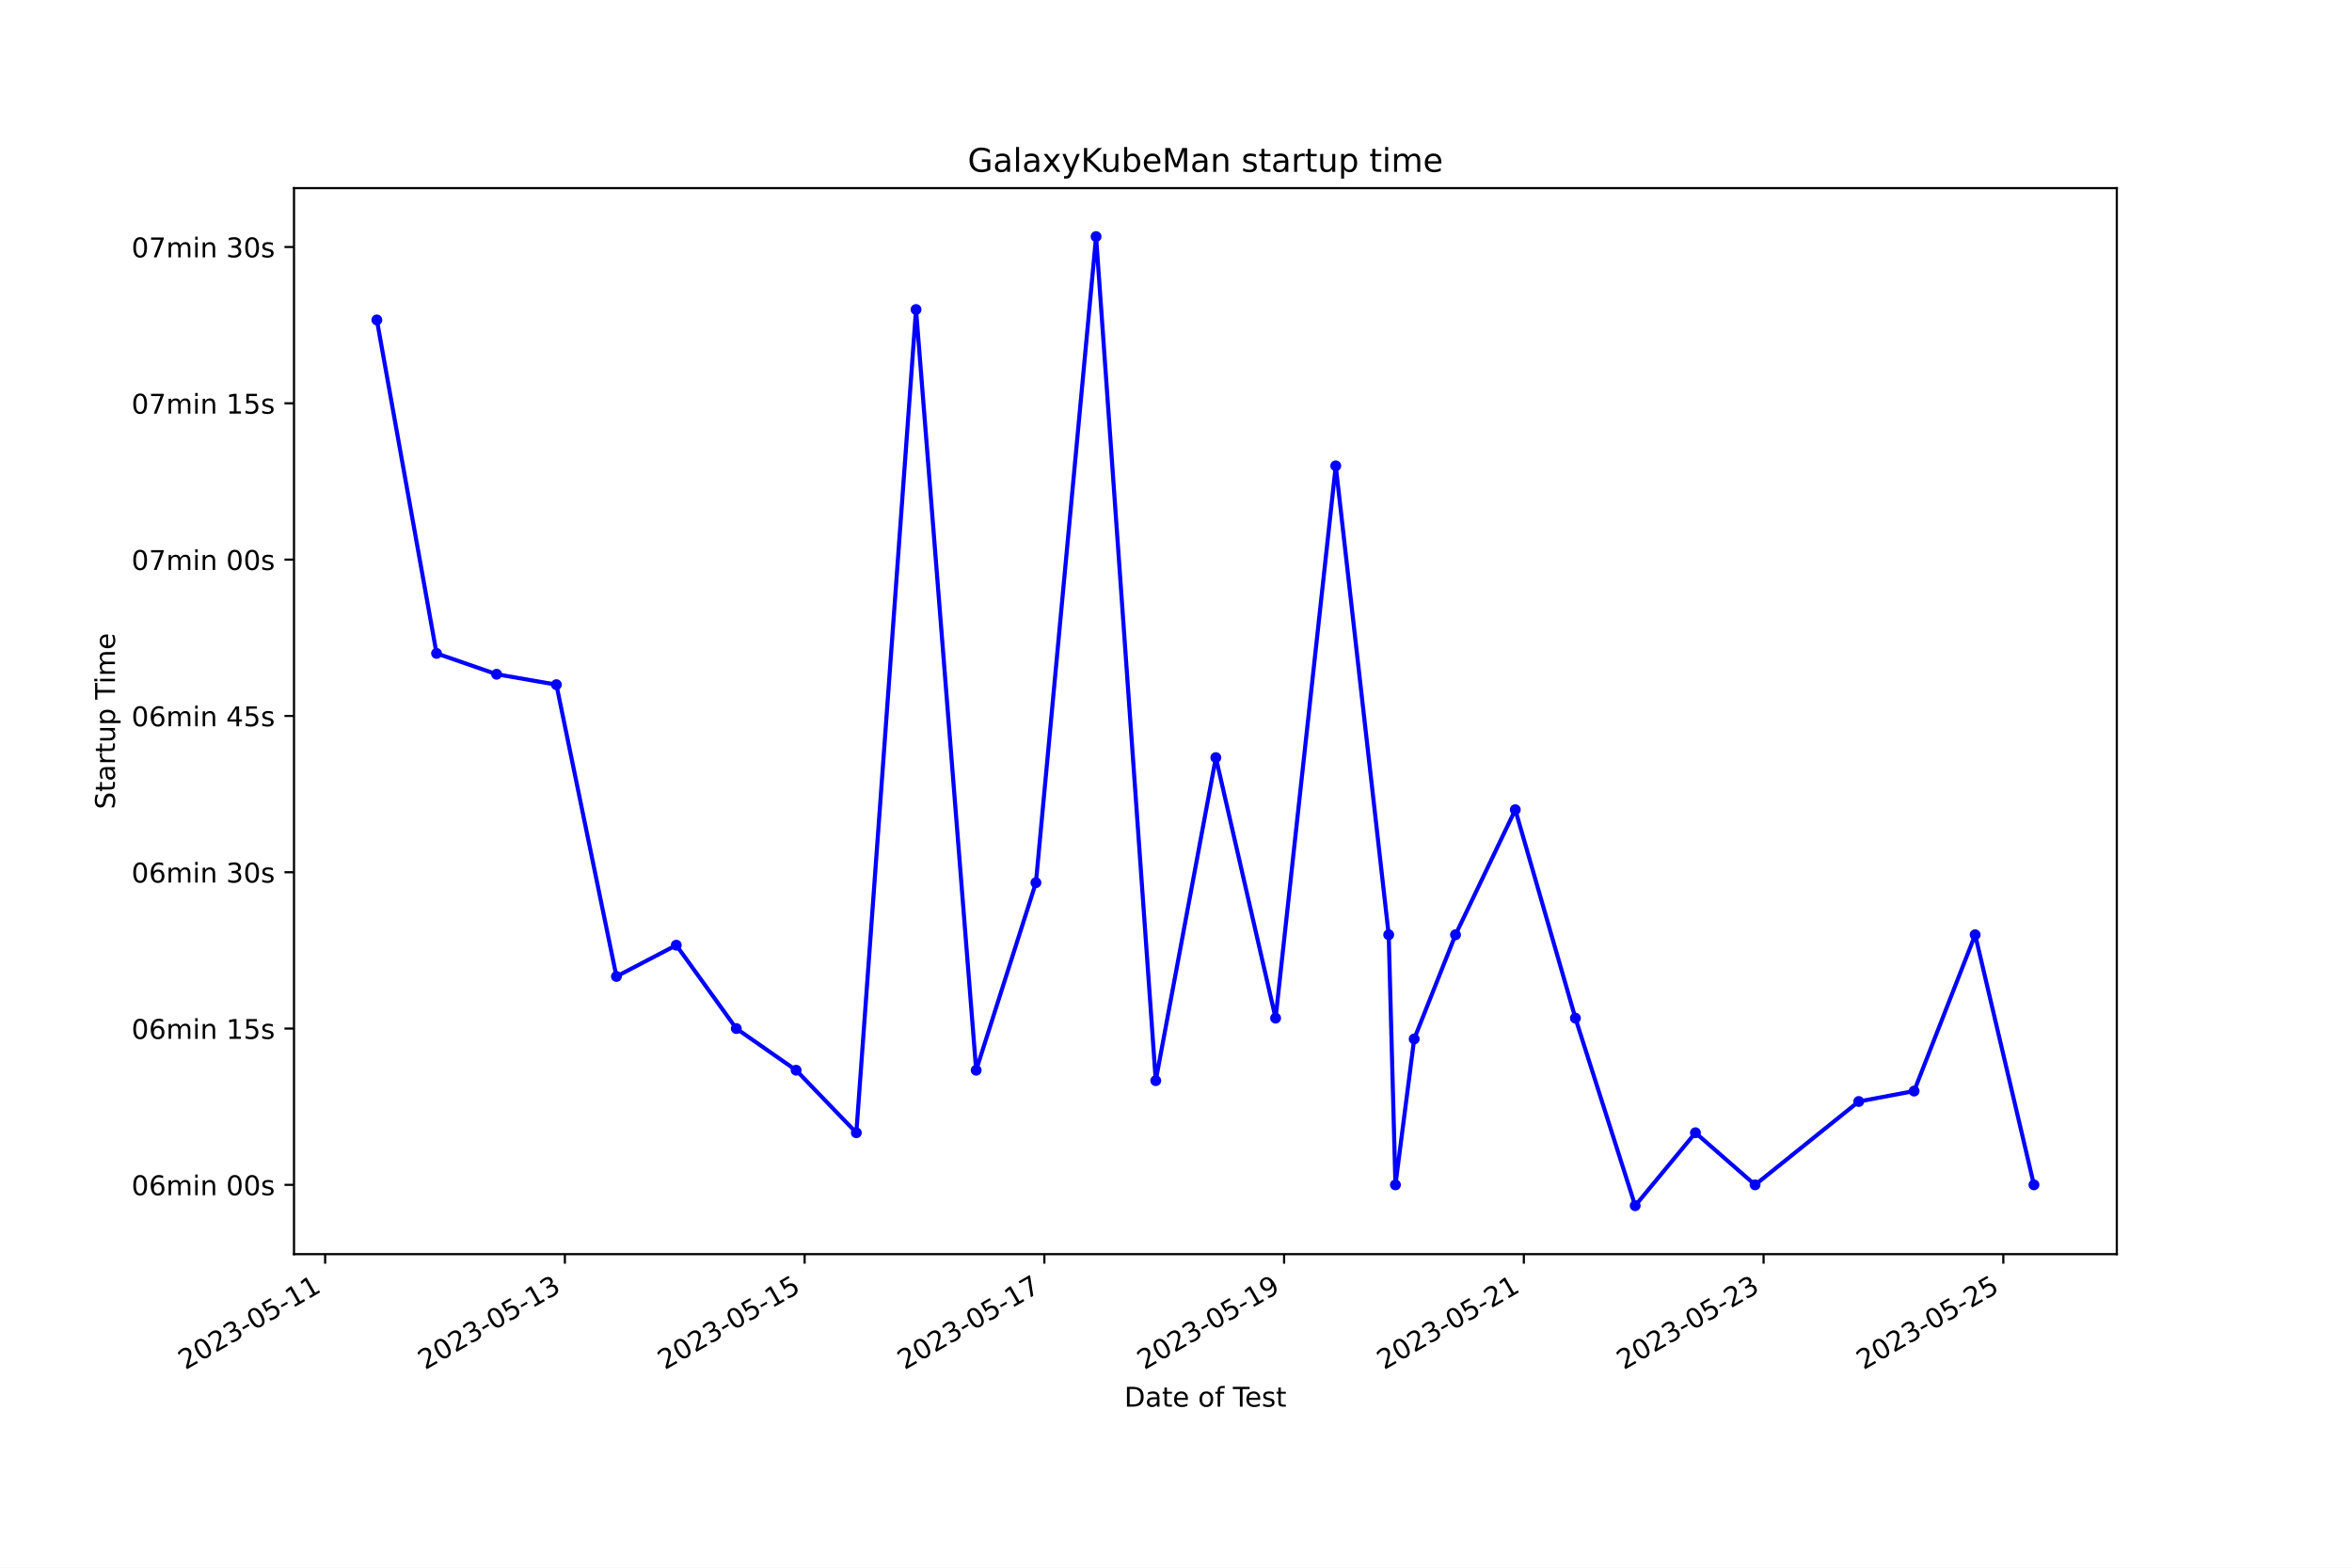
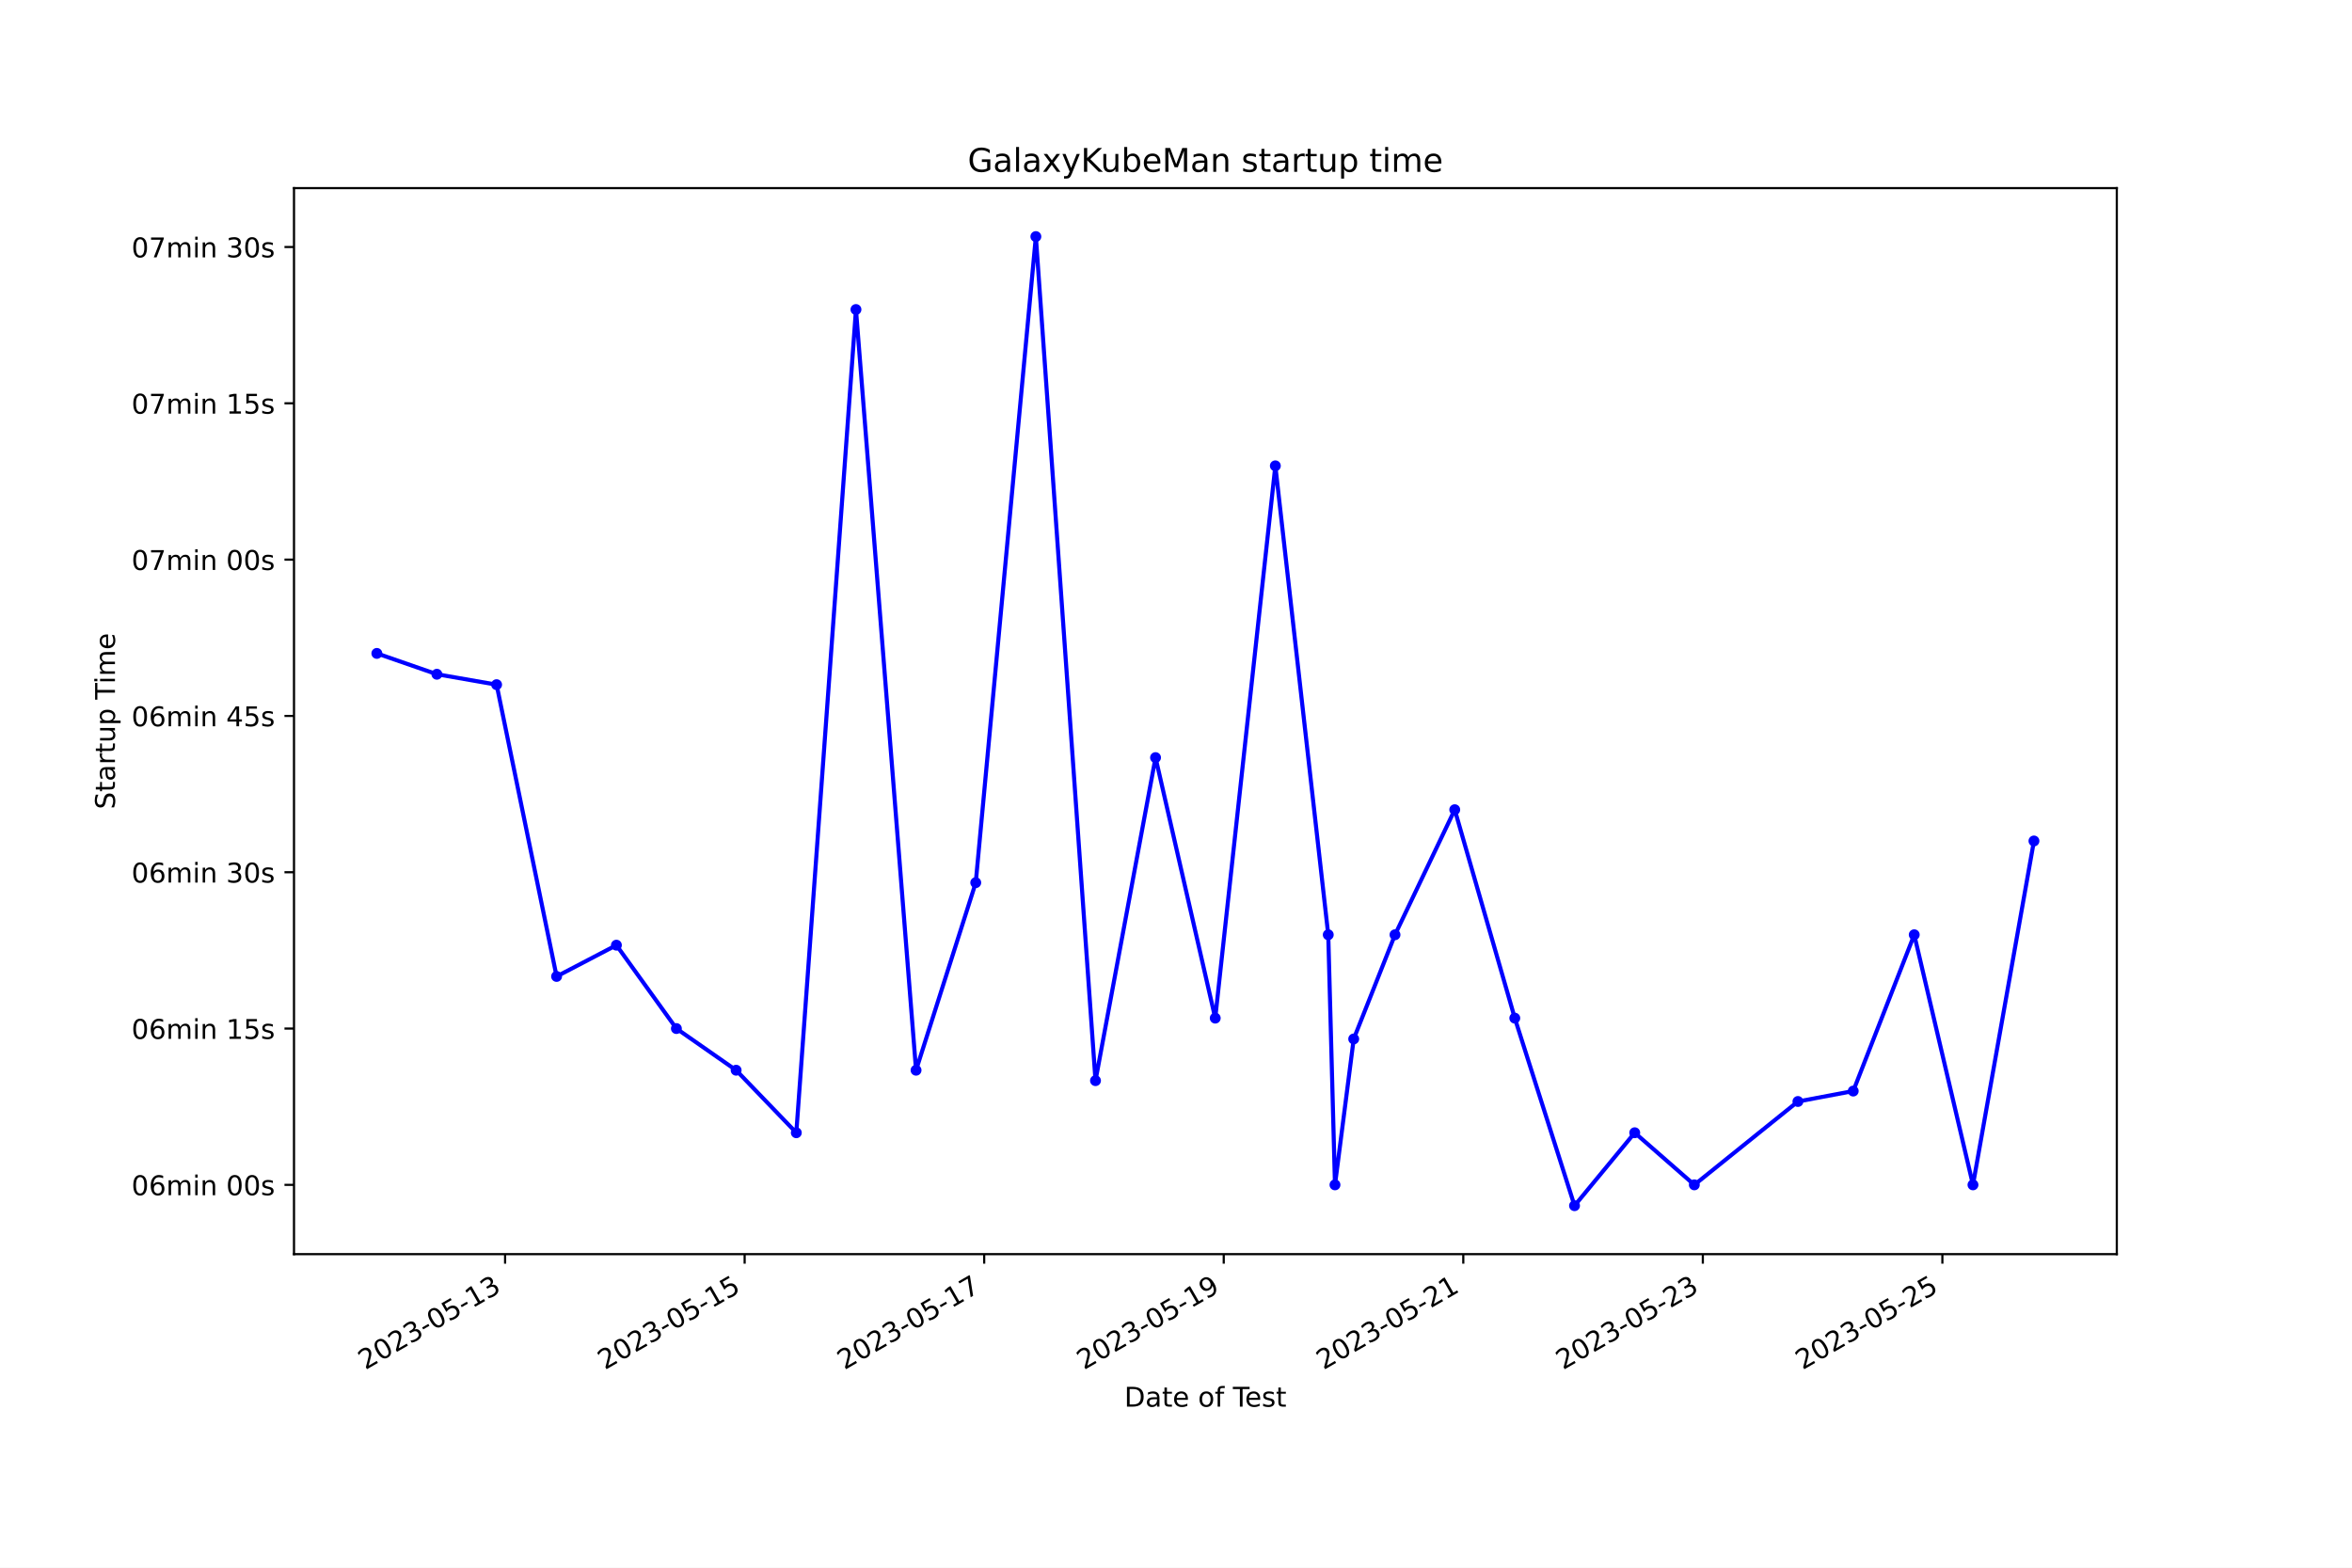
<svg xmlns="http://www.w3.org/2000/svg" xmlns:xlink="http://www.w3.org/1999/xlink" width="864pt" height="576pt" viewBox="0 0 864 576" version="1.1">
  <defs>
    <style type="text/css">*{stroke-linejoin: round; stroke-linecap: butt}</style>
  </defs>
  <g id="figure_1">
    <g id="patch_1">
      <path d="M 0 576  L 864 576  L 864 0  L 0 0  z " style="fill: #ffffff" />
    </g>
    <g id="axes_1">
      <g id="patch_2">
        <path d="M 108 460.8  L 777.6 460.8  L 777.6 69.12  L 108 69.12  z " style="fill: #ffffff" />
      </g>
      <g id="matplotlib.axis_1">
        <g id="xtick_1">
          <g id="line2d_1">
            <defs>
-               <path id="m832b3e0721" d="M 0 0  L 0 3.5  " style="stroke: #000000; stroke-width: 0.8" />
+               <path id="m22c76d3096" d="M 0 0  L 0 3.5  " style="stroke: #000000; stroke-width: 0.8" />
            </defs>
            <g>
-               <use xlink:href="#m832b3e0721" x="119.44" y="460.8" style="stroke: #000000; stroke-width: 0.8" />
+               <use xlink:href="#m22c76d3096" x="185.545" y="460.8" style="stroke: #000000; stroke-width: 0.8" />
            </g>
          </g>
          <g id="text_1">
-             <g transform="translate(68.0701 503.4383) rotate(-30) scale(0.1 -0.1)">
+             <g transform="translate(134.1754 503.4383) rotate(-30) scale(0.1 -0.1)">
              <defs>
                <path id="DejaVuSans-32" d="M 1228 531  L 3431 531  L 3431 0  L 469 0  L 469 531  Q 828 903 1448 1529  Q 2069 2156 2228 2338  Q 2531 2678 2651 2914  Q 2772 3150 2772 3378  Q 2772 3750 2511 3984  Q 2250 4219 1831 4219  Q 1534 4219 1204 4116  Q 875 4013 500 3803  L 500 4441  Q 881 4594 1212 4672  Q 1544 4750 1819 4750  Q 2544 4750 2975 4387  Q 3406 4025 3406 3419  Q 3406 3131 3298 2873  Q 3191 2616 2906 2266  Q 2828 2175 2409 1742  Q 1991 1309 1228 531  z " transform="scale(0.015625)" />
                <path id="DejaVuSans-30" d="M 2034 4250  Q 1547 4250 1301 3770  Q 1056 3291 1056 2328  Q 1056 1369 1301 889  Q 1547 409 2034 409  Q 2525 409 2770 889  Q 3016 1369 3016 2328  Q 3016 3291 2770 3770  Q 2525 4250 2034 4250  z M 2034 4750  Q 2819 4750 3233 4129  Q 3647 3509 3647 2328  Q 3647 1150 3233 529  Q 2819 -91 2034 -91  Q 1250 -91 836 529  Q 422 1150 422 2328  Q 422 3509 836 4129  Q 1250 4750 2034 4750  z " transform="scale(0.015625)" />
                <path id="DejaVuSans-33" d="M 2597 2516  Q 3050 2419 3304 2112  Q 3559 1806 3559 1356  Q 3559 666 3084 287  Q 2609 -91 1734 -91  Q 1441 -91 1130 -33  Q 819 25 488 141  L 488 750  Q 750 597 1062 519  Q 1375 441 1716 441  Q 2309 441 2620 675  Q 2931 909 2931 1356  Q 2931 1769 2642 2001  Q 2353 2234 1838 2234  L 1294 2234  L 1294 2753  L 1863 2753  Q 2328 2753 2575 2939  Q 2822 3125 2822 3475  Q 2822 3834 2567 4026  Q 2313 4219 1838 4219  Q 1578 4219 1281 4162  Q 984 4106 628 3988  L 628 4550  Q 988 4650 1302 4700  Q 1616 4750 1894 4750  Q 2613 4750 3031 4423  Q 3450 4097 3450 3541  Q 3450 3153 3228 2886  Q 3006 2619 2597 2516  z " transform="scale(0.015625)" />
                <path id="DejaVuSans-2d" d="M 313 2009  L 1997 2009  L 1997 1497  L 313 1497  L 313 2009  z " transform="scale(0.015625)" />
                <path id="DejaVuSans-35" d="M 691 4666  L 3169 4666  L 3169 4134  L 1269 4134  L 1269 2991  Q 1406 3038 1543 3061  Q 1681 3084 1819 3084  Q 2600 3084 3056 2656  Q 3513 2228 3513 1497  Q 3513 744 3044 326  Q 2575 -91 1722 -91  Q 1428 -91 1123 -41  Q 819 9 494 109  L 494 744  Q 775 591 1075 516  Q 1375 441 1709 441  Q 2250 441 2565 725  Q 2881 1009 2881 1497  Q 2881 1984 2565 2268  Q 2250 2553 1709 2553  Q 1456 2553 1204 2497  Q 953 2441 691 2322  L 691 4666  z " transform="scale(0.015625)" />
                <path id="DejaVuSans-31" d="M 794 531  L 1825 531  L 1825 4091  L 703 3866  L 703 4441  L 1819 4666  L 2450 4666  L 2450 531  L 3481 531  L 3481 0  L 794 0  L 794 531  z " transform="scale(0.015625)" />
              </defs>
              <use xlink:href="#DejaVuSans-32" />
              <use xlink:href="#DejaVuSans-30" x="63.623" />
              <use xlink:href="#DejaVuSans-32" x="127.246" />
              <use xlink:href="#DejaVuSans-33" x="190.869" />
              <use xlink:href="#DejaVuSans-2d" x="254.492" />
              <use xlink:href="#DejaVuSans-30" x="290.576" />
              <use xlink:href="#DejaVuSans-35" x="354.199" />
              <use xlink:href="#DejaVuSans-2d" x="417.822" />
              <use xlink:href="#DejaVuSans-31" x="453.906" />
-               <use xlink:href="#DejaVuSans-31" x="517.529" />
+               <use xlink:href="#DejaVuSans-33" x="517.529" />
            </g>
          </g>
        </g>
        <g id="xtick_2">
          <g id="line2d_2">
            <g>
-               <use xlink:href="#m832b3e0721" x="207.508" y="460.8" style="stroke: #000000; stroke-width: 0.8" />
+               <use xlink:href="#m22c76d3096" x="273.542" y="460.8" style="stroke: #000000; stroke-width: 0.8" />
            </g>
          </g>
          <g id="text_2">
-             <g transform="translate(156.1382 503.4383) rotate(-30) scale(0.1 -0.1)">
+             <g transform="translate(222.1724 503.4383) rotate(-30) scale(0.1 -0.1)">
              <use xlink:href="#DejaVuSans-32" />
              <use xlink:href="#DejaVuSans-30" x="63.623" />
              <use xlink:href="#DejaVuSans-32" x="127.246" />
              <use xlink:href="#DejaVuSans-33" x="190.869" />
              <use xlink:href="#DejaVuSans-2d" x="254.492" />
              <use xlink:href="#DejaVuSans-30" x="290.576" />
              <use xlink:href="#DejaVuSans-35" x="354.199" />
              <use xlink:href="#DejaVuSans-2d" x="417.822" />
              <use xlink:href="#DejaVuSans-31" x="453.906" />
-               <use xlink:href="#DejaVuSans-33" x="517.529" />
+               <use xlink:href="#DejaVuSans-35" x="517.529" />
            </g>
          </g>
        </g>
        <g id="xtick_3">
          <g id="line2d_3">
            <g>
-               <use xlink:href="#m832b3e0721" x="295.576" y="460.8" style="stroke: #000000; stroke-width: 0.8" />
+               <use xlink:href="#m22c76d3096" x="361.539" y="460.8" style="stroke: #000000; stroke-width: 0.8" />
            </g>
          </g>
          <g id="text_3">
-             <g transform="translate(244.2063 503.4383) rotate(-30) scale(0.1 -0.1)">
-               <use xlink:href="#DejaVuSans-32" />
-               <use xlink:href="#DejaVuSans-30" x="63.623" />
-               <use xlink:href="#DejaVuSans-32" x="127.246" />
-               <use xlink:href="#DejaVuSans-33" x="190.869" />
-               <use xlink:href="#DejaVuSans-2d" x="254.492" />
-               <use xlink:href="#DejaVuSans-30" x="290.576" />
-               <use xlink:href="#DejaVuSans-35" x="354.199" />
-               <use xlink:href="#DejaVuSans-2d" x="417.822" />
-               <use xlink:href="#DejaVuSans-31" x="453.906" />
-               <use xlink:href="#DejaVuSans-35" x="517.529" />
-             </g>
-           </g>
-         </g>
-         <g id="xtick_4">
-           <g id="line2d_4">
-             <g>
-               <use xlink:href="#m832b3e0721" x="383.644" y="460.8" style="stroke: #000000; stroke-width: 0.8" />
-             </g>
-           </g>
-           <g id="text_4">
-             <g transform="translate(332.2743 503.4383) rotate(-30) scale(0.1 -0.1)">
+             <g transform="translate(310.1695 503.4383) rotate(-30) scale(0.1 -0.1)">
              <defs>
                <path id="DejaVuSans-37" d="M 525 4666  L 3525 4666  L 3525 4397  L 1831 0  L 1172 0  L 2766 4134  L 525 4134  L 525 4666  z " transform="scale(0.015625)" />
              </defs>
              <use xlink:href="#DejaVuSans-32" />
              <use xlink:href="#DejaVuSans-30" x="63.623" />
              <use xlink:href="#DejaVuSans-32" x="127.246" />
              <use xlink:href="#DejaVuSans-33" x="190.869" />
              <use xlink:href="#DejaVuSans-2d" x="254.492" />
              <use xlink:href="#DejaVuSans-30" x="290.576" />
              <use xlink:href="#DejaVuSans-35" x="354.199" />
              <use xlink:href="#DejaVuSans-2d" x="417.822" />
              <use xlink:href="#DejaVuSans-31" x="453.906" />
              <use xlink:href="#DejaVuSans-37" x="517.529" />
            </g>
          </g>
        </g>
-         <g id="xtick_5">
-           <g id="line2d_5">
-             <g>
-               <use xlink:href="#m832b3e0721" x="471.712" y="460.8" style="stroke: #000000; stroke-width: 0.8" />
-             </g>
-           </g>
-           <g id="text_5">
-             <g transform="translate(420.3424 503.4383) rotate(-30) scale(0.1 -0.1)">
+         <g id="xtick_4">
+           <g id="line2d_4">
+             <g>
+               <use xlink:href="#m22c76d3096" x="449.536" y="460.8" style="stroke: #000000; stroke-width: 0.8" />
+             </g>
+           </g>
+           <g id="text_4">
+             <g transform="translate(398.1665 503.4383) rotate(-30) scale(0.1 -0.1)">
              <defs>
                <path id="DejaVuSans-39" d="M 703 97  L 703 672  Q 941 559 1184 500  Q 1428 441 1663 441  Q 2288 441 2617 861  Q 2947 1281 2994 2138  Q 2813 1869 2534 1725  Q 2256 1581 1919 1581  Q 1219 1581 811 2004  Q 403 2428 403 3163  Q 403 3881 828 4315  Q 1253 4750 1959 4750  Q 2769 4750 3195 4129  Q 3622 3509 3622 2328  Q 3622 1225 3098 567  Q 2575 -91 1691 -91  Q 1453 -91 1209 -44  Q 966 3 703 97  z M 1959 2075  Q 2384 2075 2632 2365  Q 2881 2656 2881 3163  Q 2881 3666 2632 3958  Q 2384 4250 1959 4250  Q 1534 4250 1286 3958  Q 1038 3666 1038 3163  Q 1038 2656 1286 2365  Q 1534 2075 1959 2075  z " transform="scale(0.015625)" />
              </defs>
              <use xlink:href="#DejaVuSans-32" />
              <use xlink:href="#DejaVuSans-30" x="63.623" />
              <use xlink:href="#DejaVuSans-32" x="127.246" />
              <use xlink:href="#DejaVuSans-33" x="190.869" />
              <use xlink:href="#DejaVuSans-2d" x="254.492" />
              <use xlink:href="#DejaVuSans-30" x="290.576" />
              <use xlink:href="#DejaVuSans-35" x="354.199" />
              <use xlink:href="#DejaVuSans-2d" x="417.822" />
              <use xlink:href="#DejaVuSans-31" x="453.906" />
              <use xlink:href="#DejaVuSans-39" x="517.529" />
            </g>
          </g>
        </g>
+         <g id="xtick_5">
+           <g id="line2d_5">
+             <g>
+               <use xlink:href="#m22c76d3096" x="537.533" y="460.8" style="stroke: #000000; stroke-width: 0.8" />
+             </g>
+           </g>
+           <g id="text_5">
+             <g transform="translate(486.1636 503.4383) rotate(-30) scale(0.1 -0.1)">
+               <use xlink:href="#DejaVuSans-32" />
+               <use xlink:href="#DejaVuSans-30" x="63.623" />
+               <use xlink:href="#DejaVuSans-32" x="127.246" />
+               <use xlink:href="#DejaVuSans-33" x="190.869" />
+               <use xlink:href="#DejaVuSans-2d" x="254.492" />
+               <use xlink:href="#DejaVuSans-30" x="290.576" />
+               <use xlink:href="#DejaVuSans-35" x="354.199" />
+               <use xlink:href="#DejaVuSans-2d" x="417.822" />
+               <use xlink:href="#DejaVuSans-32" x="453.906" />
+               <use xlink:href="#DejaVuSans-31" x="517.529" />
+             </g>
+           </g>
+         </g>
        <g id="xtick_6">
          <g id="line2d_6">
            <g>
-               <use xlink:href="#m832b3e0721" x="559.78" y="460.8" style="stroke: #000000; stroke-width: 0.8" />
+               <use xlink:href="#m22c76d3096" x="625.53" y="460.8" style="stroke: #000000; stroke-width: 0.8" />
            </g>
          </g>
          <g id="text_6">
-             <g transform="translate(508.4105 503.4383) rotate(-30) scale(0.1 -0.1)">
+             <g transform="translate(574.1607 503.4383) rotate(-30) scale(0.1 -0.1)">
              <use xlink:href="#DejaVuSans-32" />
              <use xlink:href="#DejaVuSans-30" x="63.623" />
              <use xlink:href="#DejaVuSans-32" x="127.246" />
              <use xlink:href="#DejaVuSans-33" x="190.869" />
              <use xlink:href="#DejaVuSans-2d" x="254.492" />
              <use xlink:href="#DejaVuSans-30" x="290.576" />
              <use xlink:href="#DejaVuSans-35" x="354.199" />
              <use xlink:href="#DejaVuSans-2d" x="417.822" />
              <use xlink:href="#DejaVuSans-32" x="453.906" />
-               <use xlink:href="#DejaVuSans-31" x="517.529" />
+               <use xlink:href="#DejaVuSans-33" x="517.529" />
            </g>
          </g>
        </g>
        <g id="xtick_7">
          <g id="line2d_7">
            <g>
-               <use xlink:href="#m832b3e0721" x="647.848" y="460.8" style="stroke: #000000; stroke-width: 0.8" />
+               <use xlink:href="#m22c76d3096" x="713.527" y="460.8" style="stroke: #000000; stroke-width: 0.8" />
            </g>
          </g>
          <g id="text_7">
-             <g transform="translate(596.4786 503.4383) rotate(-30) scale(0.1 -0.1)">
-               <use xlink:href="#DejaVuSans-32" />
-               <use xlink:href="#DejaVuSans-30" x="63.623" />
-               <use xlink:href="#DejaVuSans-32" x="127.246" />
-               <use xlink:href="#DejaVuSans-33" x="190.869" />
-               <use xlink:href="#DejaVuSans-2d" x="254.492" />
-               <use xlink:href="#DejaVuSans-30" x="290.576" />
-               <use xlink:href="#DejaVuSans-35" x="354.199" />
-               <use xlink:href="#DejaVuSans-2d" x="417.822" />
-               <use xlink:href="#DejaVuSans-32" x="453.906" />
-               <use xlink:href="#DejaVuSans-33" x="517.529" />
-             </g>
-           </g>
-         </g>
-         <g id="xtick_8">
-           <g id="line2d_8">
-             <g>
-               <use xlink:href="#m832b3e0721" x="735.916" y="460.8" style="stroke: #000000; stroke-width: 0.8" />
-             </g>
-           </g>
-           <g id="text_8">
-             <g transform="translate(684.5466 503.4383) rotate(-30) scale(0.1 -0.1)">
+             <g transform="translate(662.1577 503.4383) rotate(-30) scale(0.1 -0.1)">
              <use xlink:href="#DejaVuSans-32" />
              <use xlink:href="#DejaVuSans-30" x="63.623" />
              <use xlink:href="#DejaVuSans-32" x="127.246" />
              <use xlink:href="#DejaVuSans-33" x="190.869" />
              <use xlink:href="#DejaVuSans-2d" x="254.492" />
              <use xlink:href="#DejaVuSans-30" x="290.576" />
              <use xlink:href="#DejaVuSans-35" x="354.199" />
              <use xlink:href="#DejaVuSans-2d" x="417.822" />
              <use xlink:href="#DejaVuSans-32" x="453.906" />
              <use xlink:href="#DejaVuSans-35" x="517.529" />
            </g>
          </g>
        </g>
-         <g id="text_9">
+         <g id="text_8">
          <g transform="translate(413.0063 516.8378) scale(0.1 -0.1)">
            <defs>
              <path id="DejaVuSans-44" d="M 1259 4147  L 1259 519  L 2022 519  Q 2988 519 3436 956  Q 3884 1394 3884 2338  Q 3884 3275 3436 3711  Q 2988 4147 2022 4147  L 1259 4147  z M 628 4666  L 1925 4666  Q 3281 4666 3915 4102  Q 4550 3538 4550 2338  Q 4550 1131 3912 565  Q 3275 0 1925 0  L 628 0  L 628 4666  z " transform="scale(0.015625)" />
              <path id="DejaVuSans-61" d="M 2194 1759  Q 1497 1759 1228 1600  Q 959 1441 959 1056  Q 959 750 1161 570  Q 1363 391 1709 391  Q 2188 391 2477 730  Q 2766 1069 2766 1631  L 2766 1759  L 2194 1759  z M 3341 1997  L 3341 0  L 2766 0  L 2766 531  Q 2569 213 2275 61  Q 1981 -91 1556 -91  Q 1019 -91 701 211  Q 384 513 384 1019  Q 384 1609 779 1909  Q 1175 2209 1959 2209  L 2766 2209  L 2766 2266  Q 2766 2663 2505 2880  Q 2244 3097 1772 3097  Q 1472 3097 1187 3025  Q 903 2953 641 2809  L 641 3341  Q 956 3463 1253 3523  Q 1550 3584 1831 3584  Q 2591 3584 2966 3190  Q 3341 2797 3341 1997  z " transform="scale(0.015625)" />
              <path id="DejaVuSans-74" d="M 1172 4494  L 1172 3500  L 2356 3500  L 2356 3053  L 1172 3053  L 1172 1153  Q 1172 725 1289 603  Q 1406 481 1766 481  L 2356 481  L 2356 0  L 1766 0  Q 1100 0 847 248  Q 594 497 594 1153  L 594 3053  L 172 3053  L 172 3500  L 594 3500  L 594 4494  L 1172 4494  z " transform="scale(0.015625)" />
              <path id="DejaVuSans-65" d="M 3597 1894  L 3597 1613  L 953 1613  Q 991 1019 1311 708  Q 1631 397 2203 397  Q 2534 397 2845 478  Q 3156 559 3463 722  L 3463 178  Q 3153 47 2828 -22  Q 2503 -91 2169 -91  Q 1331 -91 842 396  Q 353 884 353 1716  Q 353 2575 817 3079  Q 1281 3584 2069 3584  Q 2775 3584 3186 3129  Q 3597 2675 3597 1894  z M 3022 2063  Q 3016 2534 2758 2815  Q 2500 3097 2075 3097  Q 1594 3097 1305 2825  Q 1016 2553 972 2059  L 3022 2063  z " transform="scale(0.015625)" />
              <path id="DejaVuSans-20" transform="scale(0.015625)" />
              <path id="DejaVuSans-6f" d="M 1959 3097  Q 1497 3097 1228 2736  Q 959 2375 959 1747  Q 959 1119 1226 758  Q 1494 397 1959 397  Q 2419 397 2687 759  Q 2956 1122 2956 1747  Q 2956 2369 2687 2733  Q 2419 3097 1959 3097  z M 1959 3584  Q 2709 3584 3137 3096  Q 3566 2609 3566 1747  Q 3566 888 3137 398  Q 2709 -91 1959 -91  Q 1206 -91 779 398  Q 353 888 353 1747  Q 353 2609 779 3096  Q 1206 3584 1959 3584  z " transform="scale(0.015625)" />
              <path id="DejaVuSans-66" d="M 2375 4863  L 2375 4384  L 1825 4384  Q 1516 4384 1395 4259  Q 1275 4134 1275 3809  L 1275 3500  L 2222 3500  L 2222 3053  L 1275 3053  L 1275 0  L 697 0  L 697 3053  L 147 3053  L 147 3500  L 697 3500  L 697 3744  Q 697 4328 969 4595  Q 1241 4863 1831 4863  L 2375 4863  z " transform="scale(0.015625)" />
              <path id="DejaVuSans-54" d="M -19 4666  L 3928 4666  L 3928 4134  L 2272 4134  L 2272 0  L 1638 0  L 1638 4134  L -19 4134  L -19 4666  z " transform="scale(0.015625)" />
              <path id="DejaVuSans-73" d="M 2834 3397  L 2834 2853  Q 2591 2978 2328 3040  Q 2066 3103 1784 3103  Q 1356 3103 1142 2972  Q 928 2841 928 2578  Q 928 2378 1081 2264  Q 1234 2150 1697 2047  L 1894 2003  Q 2506 1872 2764 1633  Q 3022 1394 3022 966  Q 3022 478 2636 193  Q 2250 -91 1575 -91  Q 1294 -91 989 -36  Q 684 19 347 128  L 347 722  Q 666 556 975 473  Q 1284 391 1588 391  Q 1994 391 2212 530  Q 2431 669 2431 922  Q 2431 1156 2273 1281  Q 2116 1406 1581 1522  L 1381 1569  Q 847 1681 609 1914  Q 372 2147 372 2553  Q 372 3047 722 3315  Q 1072 3584 1716 3584  Q 2034 3584 2315 3537  Q 2597 3491 2834 3397  z " transform="scale(0.015625)" />
            </defs>
            <use xlink:href="#DejaVuSans-44" />
            <use xlink:href="#DejaVuSans-61" x="77.002" />
            <use xlink:href="#DejaVuSans-74" x="138.281" />
            <use xlink:href="#DejaVuSans-65" x="177.49" />
            <use xlink:href="#DejaVuSans-20" x="239.014" />
            <use xlink:href="#DejaVuSans-6f" x="270.801" />
            <use xlink:href="#DejaVuSans-66" x="331.982" />
            <use xlink:href="#DejaVuSans-20" x="367.188" />
            <use xlink:href="#DejaVuSans-54" x="398.975" />
            <use xlink:href="#DejaVuSans-65" x="443.059" />
            <use xlink:href="#DejaVuSans-73" x="504.582" />
            <use xlink:href="#DejaVuSans-74" x="556.682" />
          </g>
        </g>
      </g>
      <g id="matplotlib.axis_2">
        <g id="ytick_1">
-           <g id="line2d_9">
+           <g id="line2d_8">
            <defs>
-               <path id="m06188384fa" d="M 0 0  L -3.5 0  " style="stroke: #000000; stroke-width: 0.8" />
+               <path id="m6edc4409f8" d="M 0 0  L -3.5 0  " style="stroke: #000000; stroke-width: 0.8" />
            </defs>
            <g>
-               <use xlink:href="#m06188384fa" x="108" y="435.339" style="stroke: #000000; stroke-width: 0.8" />
-             </g>
-           </g>
-           <g id="text_10">
+               <use xlink:href="#m6edc4409f8" x="108" y="435.339" style="stroke: #000000; stroke-width: 0.8" />
+             </g>
+           </g>
+           <g id="text_9">
            <g transform="translate(48.30625 439.1381) scale(0.1 -0.1)">
              <defs>
                <path id="DejaVuSans-36" d="M 2113 2584  Q 1688 2584 1439 2293  Q 1191 2003 1191 1497  Q 1191 994 1439 701  Q 1688 409 2113 409  Q 2538 409 2786 701  Q 3034 994 3034 1497  Q 3034 2003 2786 2293  Q 2538 2584 2113 2584  z M 3366 4563  L 3366 3988  Q 3128 4100 2886 4159  Q 2644 4219 2406 4219  Q 1781 4219 1451 3797  Q 1122 3375 1075 2522  Q 1259 2794 1537 2939  Q 1816 3084 2150 3084  Q 2853 3084 3261 2657  Q 3669 2231 3669 1497  Q 3669 778 3244 343  Q 2819 -91 2113 -91  Q 1303 -91 875 529  Q 447 1150 447 2328  Q 447 3434 972 4092  Q 1497 4750 2381 4750  Q 2619 4750 2861 4703  Q 3103 4656 3366 4563  z " transform="scale(0.015625)" />
                <path id="DejaVuSans-6d" d="M 3328 2828  Q 3544 3216 3844 3400  Q 4144 3584 4550 3584  Q 5097 3584 5394 3201  Q 5691 2819 5691 2113  L 5691 0  L 5113 0  L 5113 2094  Q 5113 2597 4934 2840  Q 4756 3084 4391 3084  Q 3944 3084 3684 2787  Q 3425 2491 3425 1978  L 3425 0  L 2847 0  L 2847 2094  Q 2847 2600 2669 2842  Q 2491 3084 2119 3084  Q 1678 3084 1418 2786  Q 1159 2488 1159 1978  L 1159 0  L 581 0  L 581 3500  L 1159 3500  L 1159 2956  Q 1356 3278 1631 3431  Q 1906 3584 2284 3584  Q 2666 3584 2933 3390  Q 3200 3197 3328 2828  z " transform="scale(0.015625)" />
                <path id="DejaVuSans-69" d="M 603 3500  L 1178 3500  L 1178 0  L 603 0  L 603 3500  z M 603 4863  L 1178 4863  L 1178 4134  L 603 4134  L 603 4863  z " transform="scale(0.015625)" />
                <path id="DejaVuSans-6e" d="M 3513 2113  L 3513 0  L 2938 0  L 2938 2094  Q 2938 2591 2744 2837  Q 2550 3084 2163 3084  Q 1697 3084 1428 2787  Q 1159 2491 1159 1978  L 1159 0  L 581 0  L 581 3500  L 1159 3500  L 1159 2956  Q 1366 3272 1645 3428  Q 1925 3584 2291 3584  Q 2894 3584 3203 3211  Q 3513 2838 3513 2113  z " transform="scale(0.015625)" />
              </defs>
              <use xlink:href="#DejaVuSans-30" />
              <use xlink:href="#DejaVuSans-36" x="63.623" />
              <use xlink:href="#DejaVuSans-6d" x="127.246" />
              <use xlink:href="#DejaVuSans-69" x="224.658" />
              <use xlink:href="#DejaVuSans-6e" x="252.441" />
              <use xlink:href="#DejaVuSans-20" x="315.82" />
              <use xlink:href="#DejaVuSans-30" x="347.607" />
              <use xlink:href="#DejaVuSans-30" x="411.23" />
              <use xlink:href="#DejaVuSans-73" x="474.854" />
            </g>
          </g>
        </g>
        <g id="ytick_2">
-           <g id="line2d_10">
-             <g>
-               <use xlink:href="#m06188384fa" x="108" y="377.908" style="stroke: #000000; stroke-width: 0.8" />
-             </g>
-           </g>
-           <g id="text_11">
+           <g id="line2d_9">
+             <g>
+               <use xlink:href="#m6edc4409f8" x="108" y="377.908" style="stroke: #000000; stroke-width: 0.8" />
+             </g>
+           </g>
+           <g id="text_10">
            <g transform="translate(48.30625 381.707) scale(0.1 -0.1)">
              <use xlink:href="#DejaVuSans-30" />
              <use xlink:href="#DejaVuSans-36" x="63.623" />
              <use xlink:href="#DejaVuSans-6d" x="127.246" />
              <use xlink:href="#DejaVuSans-69" x="224.658" />
              <use xlink:href="#DejaVuSans-6e" x="252.441" />
              <use xlink:href="#DejaVuSans-20" x="315.82" />
              <use xlink:href="#DejaVuSans-31" x="347.607" />
              <use xlink:href="#DejaVuSans-35" x="411.23" />
              <use xlink:href="#DejaVuSans-73" x="474.854" />
            </g>
          </g>
        </g>
        <g id="ytick_3">
-           <g id="line2d_11">
-             <g>
-               <use xlink:href="#m06188384fa" x="108" y="320.477" style="stroke: #000000; stroke-width: 0.8" />
-             </g>
-           </g>
-           <g id="text_12">
+           <g id="line2d_10">
+             <g>
+               <use xlink:href="#m6edc4409f8" x="108" y="320.477" style="stroke: #000000; stroke-width: 0.8" />
+             </g>
+           </g>
+           <g id="text_11">
            <g transform="translate(48.30625 324.2759) scale(0.1 -0.1)">
              <use xlink:href="#DejaVuSans-30" />
              <use xlink:href="#DejaVuSans-36" x="63.623" />
              <use xlink:href="#DejaVuSans-6d" x="127.246" />
              <use xlink:href="#DejaVuSans-69" x="224.658" />
              <use xlink:href="#DejaVuSans-6e" x="252.441" />
              <use xlink:href="#DejaVuSans-20" x="315.82" />
              <use xlink:href="#DejaVuSans-33" x="347.607" />
              <use xlink:href="#DejaVuSans-30" x="411.23" />
              <use xlink:href="#DejaVuSans-73" x="474.854" />
            </g>
          </g>
        </g>
        <g id="ytick_4">
-           <g id="line2d_12">
-             <g>
-               <use xlink:href="#m06188384fa" x="108" y="263.046" style="stroke: #000000; stroke-width: 0.8" />
-             </g>
-           </g>
-           <g id="text_13">
+           <g id="line2d_11">
+             <g>
+               <use xlink:href="#m6edc4409f8" x="108" y="263.046" style="stroke: #000000; stroke-width: 0.8" />
+             </g>
+           </g>
+           <g id="text_12">
            <g transform="translate(48.30625 266.8449) scale(0.1 -0.1)">
              <defs>
                <path id="DejaVuSans-34" d="M 2419 4116  L 825 1625  L 2419 1625  L 2419 4116  z M 2253 4666  L 3047 4666  L 3047 1625  L 3713 1625  L 3713 1100  L 3047 1100  L 3047 0  L 2419 0  L 2419 1100  L 313 1100  L 313 1709  L 2253 4666  z " transform="scale(0.015625)" />
              </defs>
              <use xlink:href="#DejaVuSans-30" />
              <use xlink:href="#DejaVuSans-36" x="63.623" />
              <use xlink:href="#DejaVuSans-6d" x="127.246" />
              <use xlink:href="#DejaVuSans-69" x="224.658" />
              <use xlink:href="#DejaVuSans-6e" x="252.441" />
              <use xlink:href="#DejaVuSans-20" x="315.82" />
              <use xlink:href="#DejaVuSans-34" x="347.607" />
              <use xlink:href="#DejaVuSans-35" x="411.23" />
              <use xlink:href="#DejaVuSans-73" x="474.854" />
            </g>
          </g>
        </g>
        <g id="ytick_5">
-           <g id="line2d_13">
-             <g>
-               <use xlink:href="#m06188384fa" x="108" y="205.615" style="stroke: #000000; stroke-width: 0.8" />
-             </g>
-           </g>
-           <g id="text_14">
+           <g id="line2d_12">
+             <g>
+               <use xlink:href="#m6edc4409f8" x="108" y="205.615" style="stroke: #000000; stroke-width: 0.8" />
+             </g>
+           </g>
+           <g id="text_13">
            <g transform="translate(48.30625 209.4138) scale(0.1 -0.1)">
              <use xlink:href="#DejaVuSans-30" />
              <use xlink:href="#DejaVuSans-37" x="63.623" />
              <use xlink:href="#DejaVuSans-6d" x="127.246" />
              <use xlink:href="#DejaVuSans-69" x="224.658" />
              <use xlink:href="#DejaVuSans-6e" x="252.441" />
              <use xlink:href="#DejaVuSans-20" x="315.82" />
              <use xlink:href="#DejaVuSans-30" x="347.607" />
              <use xlink:href="#DejaVuSans-30" x="411.23" />
              <use xlink:href="#DejaVuSans-73" x="474.854" />
            </g>
          </g>
        </g>
        <g id="ytick_6">
-           <g id="line2d_14">
-             <g>
-               <use xlink:href="#m06188384fa" x="108" y="148.183" style="stroke: #000000; stroke-width: 0.8" />
-             </g>
-           </g>
-           <g id="text_15">
+           <g id="line2d_13">
+             <g>
+               <use xlink:href="#m6edc4409f8" x="108" y="148.183" style="stroke: #000000; stroke-width: 0.8" />
+             </g>
+           </g>
+           <g id="text_14">
            <g transform="translate(48.30625 151.9827) scale(0.1 -0.1)">
              <use xlink:href="#DejaVuSans-30" />
              <use xlink:href="#DejaVuSans-37" x="63.623" />
              <use xlink:href="#DejaVuSans-6d" x="127.246" />
              <use xlink:href="#DejaVuSans-69" x="224.658" />
              <use xlink:href="#DejaVuSans-6e" x="252.441" />
              <use xlink:href="#DejaVuSans-20" x="315.82" />
              <use xlink:href="#DejaVuSans-31" x="347.607" />
              <use xlink:href="#DejaVuSans-35" x="411.23" />
              <use xlink:href="#DejaVuSans-73" x="474.854" />
            </g>
          </g>
        </g>
        <g id="ytick_7">
-           <g id="line2d_15">
-             <g>
-               <use xlink:href="#m06188384fa" x="108" y="90.752" style="stroke: #000000; stroke-width: 0.8" />
-             </g>
-           </g>
-           <g id="text_16">
+           <g id="line2d_14">
+             <g>
+               <use xlink:href="#m6edc4409f8" x="108" y="90.752" style="stroke: #000000; stroke-width: 0.8" />
+             </g>
+           </g>
+           <g id="text_15">
            <g transform="translate(48.30625 94.5516) scale(0.1 -0.1)">
              <use xlink:href="#DejaVuSans-30" />
              <use xlink:href="#DejaVuSans-37" x="63.623" />
              <use xlink:href="#DejaVuSans-6d" x="127.246" />
              <use xlink:href="#DejaVuSans-69" x="224.658" />
              <use xlink:href="#DejaVuSans-6e" x="252.441" />
              <use xlink:href="#DejaVuSans-20" x="315.82" />
              <use xlink:href="#DejaVuSans-33" x="347.607" />
              <use xlink:href="#DejaVuSans-30" x="411.23" />
              <use xlink:href="#DejaVuSans-73" x="474.854" />
            </g>
          </g>
        </g>
-         <g id="text_17">
+         <g id="text_16">
          <g transform="translate(42.22656 297.3397) rotate(-90) scale(0.1 -0.1)">
            <defs>
              <path id="DejaVuSans-53" d="M 3425 4513  L 3425 3897  Q 3066 4069 2747 4153  Q 2428 4238 2131 4238  Q 1616 4238 1336 4038  Q 1056 3838 1056 3469  Q 1056 3159 1242 3001  Q 1428 2844 1947 2747  L 2328 2669  Q 3034 2534 3370 2195  Q 3706 1856 3706 1288  Q 3706 609 3251 259  Q 2797 -91 1919 -91  Q 1588 -91 1214 -16  Q 841 59 441 206  L 441 856  Q 825 641 1194 531  Q 1563 422 1919 422  Q 2459 422 2753 634  Q 3047 847 3047 1241  Q 3047 1584 2836 1778  Q 2625 1972 2144 2069  L 1759 2144  Q 1053 2284 737 2584  Q 422 2884 422 3419  Q 422 4038 858 4394  Q 1294 4750 2059 4750  Q 2388 4750 2728 4690  Q 3069 4631 3425 4513  z " transform="scale(0.015625)" />
              <path id="DejaVuSans-72" d="M 2631 2963  Q 2534 3019 2420 3045  Q 2306 3072 2169 3072  Q 1681 3072 1420 2755  Q 1159 2438 1159 1844  L 1159 0  L 581 0  L 581 3500  L 1159 3500  L 1159 2956  Q 1341 3275 1631 3429  Q 1922 3584 2338 3584  Q 2397 3584 2469 3576  Q 2541 3569 2628 3553  L 2631 2963  z " transform="scale(0.015625)" />
              <path id="DejaVuSans-75" d="M 544 1381  L 544 3500  L 1119 3500  L 1119 1403  Q 1119 906 1312 657  Q 1506 409 1894 409  Q 2359 409 2629 706  Q 2900 1003 2900 1516  L 2900 3500  L 3475 3500  L 3475 0  L 2900 0  L 2900 538  Q 2691 219 2414 64  Q 2138 -91 1772 -91  Q 1169 -91 856 284  Q 544 659 544 1381  z M 1991 3584  L 1991 3584  z " transform="scale(0.015625)" />
              <path id="DejaVuSans-70" d="M 1159 525  L 1159 -1331  L 581 -1331  L 581 3500  L 1159 3500  L 1159 2969  Q 1341 3281 1617 3432  Q 1894 3584 2278 3584  Q 2916 3584 3314 3078  Q 3713 2572 3713 1747  Q 3713 922 3314 415  Q 2916 -91 2278 -91  Q 1894 -91 1617 61  Q 1341 213 1159 525  z M 3116 1747  Q 3116 2381 2855 2742  Q 2594 3103 2138 3103  Q 1681 3103 1420 2742  Q 1159 2381 1159 1747  Q 1159 1113 1420 752  Q 1681 391 2138 391  Q 2594 391 2855 752  Q 3116 1113 3116 1747  z " transform="scale(0.015625)" />
            </defs>
            <use xlink:href="#DejaVuSans-53" />
            <use xlink:href="#DejaVuSans-74" x="63.477" />
            <use xlink:href="#DejaVuSans-61" x="102.686" />
            <use xlink:href="#DejaVuSans-72" x="163.965" />
            <use xlink:href="#DejaVuSans-74" x="205.078" />
            <use xlink:href="#DejaVuSans-75" x="244.287" />
            <use xlink:href="#DejaVuSans-70" x="307.666" />
            <use xlink:href="#DejaVuSans-20" x="371.143" />
            <use xlink:href="#DejaVuSans-54" x="402.93" />
            <use xlink:href="#DejaVuSans-69" x="460.889" />
            <use xlink:href="#DejaVuSans-6d" x="488.672" />
            <use xlink:href="#DejaVuSans-65" x="586.084" />
          </g>
        </g>
      </g>
-       <g id="line2d_16">
-         <path d="M 747.164 435.339  L 725.569 343.449  L 703.14 400.88  L 682.809 404.709  L 644.721 435.339  L 622.811 416.195  L 600.68 442.996  L 578.716 374.079  L 556.637 297.504  L 534.677 343.449  L 519.496 381.737  L 512.61 435.339  L 510.137 343.449  L 490.685 171.156  L 468.588 374.079  L 446.64 278.361  L 424.565 397.051  L 402.642 86.924  L 380.542 324.305  L 358.593 393.223  L 336.501 113.725  L 314.572 416.195  L 292.447 393.223  L 270.484 377.908  L 248.432 347.278  L 226.445 358.764  L 204.386 251.559  L 182.429 247.731  L 160.361 240.073  L 138.436 117.554  " clip-path="url(#pa96d803ecf)" style="fill: none; stroke: #0000ff; stroke-width: 1.5; stroke-linecap: square" />
+       <g id="line2d_15">
+         <path d="M 747.164 308.99  L 724.766 435.339  L 703.188 343.449  L 680.778 400.88  L 660.463 404.709  L 622.406 435.339  L 600.513 416.195  L 578.4 442.996  L 556.454 374.079  L 534.393 297.504  L 512.45 343.449  L 497.282 381.737  L 490.401 435.339  L 487.93 343.449  L 468.494 171.156  L 446.415 374.079  L 424.485 278.361  L 402.428 397.051  L 380.521 86.924  L 358.44 324.305  L 336.509 393.223  L 314.435 113.725  L 292.523 416.195  L 270.416 393.223  L 248.471 377.908  L 226.436 347.278  L 204.467 358.764  L 182.426 251.559  L 160.487 247.731  L 138.436 240.073  " clip-path="url(#p6cb3a77d72)" style="fill: none; stroke: #0000ff; stroke-width: 1.5; stroke-linecap: square" />
        <defs>
-           <path id="me95afbc427" d="M 0 1.5  C 0.398 1.5 0.779 1.342 1.061 1.061  C 1.342 0.779 1.5 0.398 1.5 0  C 1.5 -0.398 1.342 -0.779 1.061 -1.061  C 0.779 -1.342 0.398 -1.5 0 -1.5  C -0.398 -1.5 -0.779 -1.342 -1.061 -1.061  C -1.342 -0.779 -1.5 -0.398 -1.5 0  C -1.5 0.398 -1.342 0.779 -1.061 1.061  C -0.779 1.342 -0.398 1.5 0 1.5  z " style="stroke: #0000ff" />
+           <path id="m98013537a6" d="M 0 1.5  C 0.398 1.5 0.779 1.342 1.061 1.061  C 1.342 0.779 1.5 0.398 1.5 0  C 1.5 -0.398 1.342 -0.779 1.061 -1.061  C 0.779 -1.342 0.398 -1.5 0 -1.5  C -0.398 -1.5 -0.779 -1.342 -1.061 -1.061  C -1.342 -0.779 -1.5 -0.398 -1.5 0  C -1.5 0.398 -1.342 0.779 -1.061 1.061  C -0.779 1.342 -0.398 1.5 0 1.5  z " style="stroke: #0000ff" />
        </defs>
-         <g clip-path="url(#pa96d803ecf)">
-           <use xlink:href="#me95afbc427" x="747.164" y="435.339" style="fill: #0000ff; stroke: #0000ff" />
-           <use xlink:href="#me95afbc427" x="725.569" y="343.449" style="fill: #0000ff; stroke: #0000ff" />
-           <use xlink:href="#me95afbc427" x="703.14" y="400.88" style="fill: #0000ff; stroke: #0000ff" />
-           <use xlink:href="#me95afbc427" x="682.809" y="404.709" style="fill: #0000ff; stroke: #0000ff" />
-           <use xlink:href="#me95afbc427" x="644.721" y="435.339" style="fill: #0000ff; stroke: #0000ff" />
-           <use xlink:href="#me95afbc427" x="622.811" y="416.195" style="fill: #0000ff; stroke: #0000ff" />
-           <use xlink:href="#me95afbc427" x="600.68" y="442.996" style="fill: #0000ff; stroke: #0000ff" />
-           <use xlink:href="#me95afbc427" x="578.716" y="374.079" style="fill: #0000ff; stroke: #0000ff" />
-           <use xlink:href="#me95afbc427" x="556.637" y="297.504" style="fill: #0000ff; stroke: #0000ff" />
-           <use xlink:href="#me95afbc427" x="534.677" y="343.449" style="fill: #0000ff; stroke: #0000ff" />
-           <use xlink:href="#me95afbc427" x="519.496" y="381.737" style="fill: #0000ff; stroke: #0000ff" />
-           <use xlink:href="#me95afbc427" x="512.61" y="435.339" style="fill: #0000ff; stroke: #0000ff" />
-           <use xlink:href="#me95afbc427" x="510.137" y="343.449" style="fill: #0000ff; stroke: #0000ff" />
-           <use xlink:href="#me95afbc427" x="490.685" y="171.156" style="fill: #0000ff; stroke: #0000ff" />
-           <use xlink:href="#me95afbc427" x="468.588" y="374.079" style="fill: #0000ff; stroke: #0000ff" />
-           <use xlink:href="#me95afbc427" x="446.64" y="278.361" style="fill: #0000ff; stroke: #0000ff" />
-           <use xlink:href="#me95afbc427" x="424.565" y="397.051" style="fill: #0000ff; stroke: #0000ff" />
-           <use xlink:href="#me95afbc427" x="402.642" y="86.924" style="fill: #0000ff; stroke: #0000ff" />
-           <use xlink:href="#me95afbc427" x="380.542" y="324.305" style="fill: #0000ff; stroke: #0000ff" />
-           <use xlink:href="#me95afbc427" x="358.593" y="393.223" style="fill: #0000ff; stroke: #0000ff" />
-           <use xlink:href="#me95afbc427" x="336.501" y="113.725" style="fill: #0000ff; stroke: #0000ff" />
-           <use xlink:href="#me95afbc427" x="314.572" y="416.195" style="fill: #0000ff; stroke: #0000ff" />
-           <use xlink:href="#me95afbc427" x="292.447" y="393.223" style="fill: #0000ff; stroke: #0000ff" />
-           <use xlink:href="#me95afbc427" x="270.484" y="377.908" style="fill: #0000ff; stroke: #0000ff" />
-           <use xlink:href="#me95afbc427" x="248.432" y="347.278" style="fill: #0000ff; stroke: #0000ff" />
-           <use xlink:href="#me95afbc427" x="226.445" y="358.764" style="fill: #0000ff; stroke: #0000ff" />
-           <use xlink:href="#me95afbc427" x="204.386" y="251.559" style="fill: #0000ff; stroke: #0000ff" />
-           <use xlink:href="#me95afbc427" x="182.429" y="247.731" style="fill: #0000ff; stroke: #0000ff" />
-           <use xlink:href="#me95afbc427" x="160.361" y="240.073" style="fill: #0000ff; stroke: #0000ff" />
-           <use xlink:href="#me95afbc427" x="138.436" y="117.554" style="fill: #0000ff; stroke: #0000ff" />
+         <g clip-path="url(#p6cb3a77d72)">
+           <use xlink:href="#m98013537a6" x="747.164" y="308.99" style="fill: #0000ff; stroke: #0000ff" />
+           <use xlink:href="#m98013537a6" x="724.766" y="435.339" style="fill: #0000ff; stroke: #0000ff" />
+           <use xlink:href="#m98013537a6" x="703.188" y="343.449" style="fill: #0000ff; stroke: #0000ff" />
+           <use xlink:href="#m98013537a6" x="680.778" y="400.88" style="fill: #0000ff; stroke: #0000ff" />
+           <use xlink:href="#m98013537a6" x="660.463" y="404.709" style="fill: #0000ff; stroke: #0000ff" />
+           <use xlink:href="#m98013537a6" x="622.406" y="435.339" style="fill: #0000ff; stroke: #0000ff" />
+           <use xlink:href="#m98013537a6" x="600.513" y="416.195" style="fill: #0000ff; stroke: #0000ff" />
+           <use xlink:href="#m98013537a6" x="578.4" y="442.996" style="fill: #0000ff; stroke: #0000ff" />
+           <use xlink:href="#m98013537a6" x="556.454" y="374.079" style="fill: #0000ff; stroke: #0000ff" />
+           <use xlink:href="#m98013537a6" x="534.393" y="297.504" style="fill: #0000ff; stroke: #0000ff" />
+           <use xlink:href="#m98013537a6" x="512.45" y="343.449" style="fill: #0000ff; stroke: #0000ff" />
+           <use xlink:href="#m98013537a6" x="497.282" y="381.737" style="fill: #0000ff; stroke: #0000ff" />
+           <use xlink:href="#m98013537a6" x="490.401" y="435.339" style="fill: #0000ff; stroke: #0000ff" />
+           <use xlink:href="#m98013537a6" x="487.93" y="343.449" style="fill: #0000ff; stroke: #0000ff" />
+           <use xlink:href="#m98013537a6" x="468.494" y="171.156" style="fill: #0000ff; stroke: #0000ff" />
+           <use xlink:href="#m98013537a6" x="446.415" y="374.079" style="fill: #0000ff; stroke: #0000ff" />
+           <use xlink:href="#m98013537a6" x="424.485" y="278.361" style="fill: #0000ff; stroke: #0000ff" />
+           <use xlink:href="#m98013537a6" x="402.428" y="397.051" style="fill: #0000ff; stroke: #0000ff" />
+           <use xlink:href="#m98013537a6" x="380.521" y="86.924" style="fill: #0000ff; stroke: #0000ff" />
+           <use xlink:href="#m98013537a6" x="358.44" y="324.305" style="fill: #0000ff; stroke: #0000ff" />
+           <use xlink:href="#m98013537a6" x="336.509" y="393.223" style="fill: #0000ff; stroke: #0000ff" />
+           <use xlink:href="#m98013537a6" x="314.435" y="113.725" style="fill: #0000ff; stroke: #0000ff" />
+           <use xlink:href="#m98013537a6" x="292.523" y="416.195" style="fill: #0000ff; stroke: #0000ff" />
+           <use xlink:href="#m98013537a6" x="270.416" y="393.223" style="fill: #0000ff; stroke: #0000ff" />
+           <use xlink:href="#m98013537a6" x="248.471" y="377.908" style="fill: #0000ff; stroke: #0000ff" />
+           <use xlink:href="#m98013537a6" x="226.436" y="347.278" style="fill: #0000ff; stroke: #0000ff" />
+           <use xlink:href="#m98013537a6" x="204.467" y="358.764" style="fill: #0000ff; stroke: #0000ff" />
+           <use xlink:href="#m98013537a6" x="182.426" y="251.559" style="fill: #0000ff; stroke: #0000ff" />
+           <use xlink:href="#m98013537a6" x="160.487" y="247.731" style="fill: #0000ff; stroke: #0000ff" />
+           <use xlink:href="#m98013537a6" x="138.436" y="240.073" style="fill: #0000ff; stroke: #0000ff" />
        </g>
      </g>
      <g id="patch_3">
        <path d="M 108 460.8  L 108 69.12  " style="fill: none; stroke: #000000; stroke-width: 0.8; stroke-linejoin: miter; stroke-linecap: square" />
      </g>
      <g id="patch_4">
        <path d="M 777.6 460.8  L 777.6 69.12  " style="fill: none; stroke: #000000; stroke-width: 0.8; stroke-linejoin: miter; stroke-linecap: square" />
      </g>
      <g id="patch_5">
        <path d="M 108 460.8  L 777.6 460.8  " style="fill: none; stroke: #000000; stroke-width: 0.8; stroke-linejoin: miter; stroke-linecap: square" />
      </g>
      <g id="patch_6">
        <path d="M 108 69.12  L 777.6 69.12  " style="fill: none; stroke: #000000; stroke-width: 0.8; stroke-linejoin: miter; stroke-linecap: square" />
      </g>
-       <g id="text_18">
+       <g id="text_17">
        <g transform="translate(355.4794 63.12) scale(0.12 -0.12)">
          <defs>
            <path id="DejaVuSans-47" d="M 3809 666  L 3809 1919  L 2778 1919  L 2778 2438  L 4434 2438  L 4434 434  Q 4069 175 3628 42  Q 3188 -91 2688 -91  Q 1594 -91 976 548  Q 359 1188 359 2328  Q 359 3472 976 4111  Q 1594 4750 2688 4750  Q 3144 4750 3555 4637  Q 3966 4525 4313 4306  L 4313 3634  Q 3963 3931 3569 4081  Q 3175 4231 2741 4231  Q 1884 4231 1454 3753  Q 1025 3275 1025 2328  Q 1025 1384 1454 906  Q 1884 428 2741 428  Q 3075 428 3337 486  Q 3600 544 3809 666  z " transform="scale(0.015625)" />
            <path id="DejaVuSans-6c" d="M 603 4863  L 1178 4863  L 1178 0  L 603 0  L 603 4863  z " transform="scale(0.015625)" />
            <path id="DejaVuSans-78" d="M 3513 3500  L 2247 1797  L 3578 0  L 2900 0  L 1881 1375  L 863 0  L 184 0  L 1544 1831  L 300 3500  L 978 3500  L 1906 2253  L 2834 3500  L 3513 3500  z " transform="scale(0.015625)" />
            <path id="DejaVuSans-79" d="M 2059 -325  Q 1816 -950 1584 -1140  Q 1353 -1331 966 -1331  L 506 -1331  L 506 -850  L 844 -850  Q 1081 -850 1212 -737  Q 1344 -625 1503 -206  L 1606 56  L 191 3500  L 800 3500  L 1894 763  L 2988 3500  L 3597 3500  L 2059 -325  z " transform="scale(0.015625)" />
            <path id="DejaVuSans-4b" d="M 628 4666  L 1259 4666  L 1259 2694  L 3353 4666  L 4166 4666  L 1850 2491  L 4331 0  L 3500 0  L 1259 2247  L 1259 0  L 628 0  L 628 4666  z " transform="scale(0.015625)" />
            <path id="DejaVuSans-62" d="M 3116 1747  Q 3116 2381 2855 2742  Q 2594 3103 2138 3103  Q 1681 3103 1420 2742  Q 1159 2381 1159 1747  Q 1159 1113 1420 752  Q 1681 391 2138 391  Q 2594 391 2855 752  Q 3116 1113 3116 1747  z M 1159 2969  Q 1341 3281 1617 3432  Q 1894 3584 2278 3584  Q 2916 3584 3314 3078  Q 3713 2572 3713 1747  Q 3713 922 3314 415  Q 2916 -91 2278 -91  Q 1894 -91 1617 61  Q 1341 213 1159 525  L 1159 0  L 581 0  L 581 4863  L 1159 4863  L 1159 2969  z " transform="scale(0.015625)" />
            <path id="DejaVuSans-4d" d="M 628 4666  L 1569 4666  L 2759 1491  L 3956 4666  L 4897 4666  L 4897 0  L 4281 0  L 4281 4097  L 3078 897  L 2444 897  L 1241 4097  L 1241 0  L 628 0  L 628 4666  z " transform="scale(0.015625)" />
          </defs>
          <use xlink:href="#DejaVuSans-47" />
          <use xlink:href="#DejaVuSans-61" x="77.49" />
          <use xlink:href="#DejaVuSans-6c" x="138.77" />
          <use xlink:href="#DejaVuSans-61" x="166.553" />
          <use xlink:href="#DejaVuSans-78" x="227.832" />
          <use xlink:href="#DejaVuSans-79" x="287.012" />
          <use xlink:href="#DejaVuSans-4b" x="346.191" />
          <use xlink:href="#DejaVuSans-75" x="406.768" />
          <use xlink:href="#DejaVuSans-62" x="470.146" />
          <use xlink:href="#DejaVuSans-65" x="533.623" />
          <use xlink:href="#DejaVuSans-4d" x="595.146" />
          <use xlink:href="#DejaVuSans-61" x="681.426" />
          <use xlink:href="#DejaVuSans-6e" x="742.705" />
          <use xlink:href="#DejaVuSans-20" x="806.084" />
          <use xlink:href="#DejaVuSans-73" x="837.871" />
          <use xlink:href="#DejaVuSans-74" x="889.971" />
          <use xlink:href="#DejaVuSans-61" x="929.18" />
          <use xlink:href="#DejaVuSans-72" x="990.459" />
          <use xlink:href="#DejaVuSans-74" x="1031.572" />
          <use xlink:href="#DejaVuSans-75" x="1070.781" />
          <use xlink:href="#DejaVuSans-70" x="1134.16" />
          <use xlink:href="#DejaVuSans-20" x="1197.637" />
          <use xlink:href="#DejaVuSans-74" x="1229.424" />
          <use xlink:href="#DejaVuSans-69" x="1268.633" />
          <use xlink:href="#DejaVuSans-6d" x="1296.416" />
          <use xlink:href="#DejaVuSans-65" x="1393.828" />
        </g>
      </g>
    </g>
  </g>
  <defs>
-     <clipPath id="pa96d803ecf">
+     <clipPath id="p6cb3a77d72">
      <rect x="108" y="69.12" width="669.6" height="391.68" />
    </clipPath>
  </defs>
</svg>
